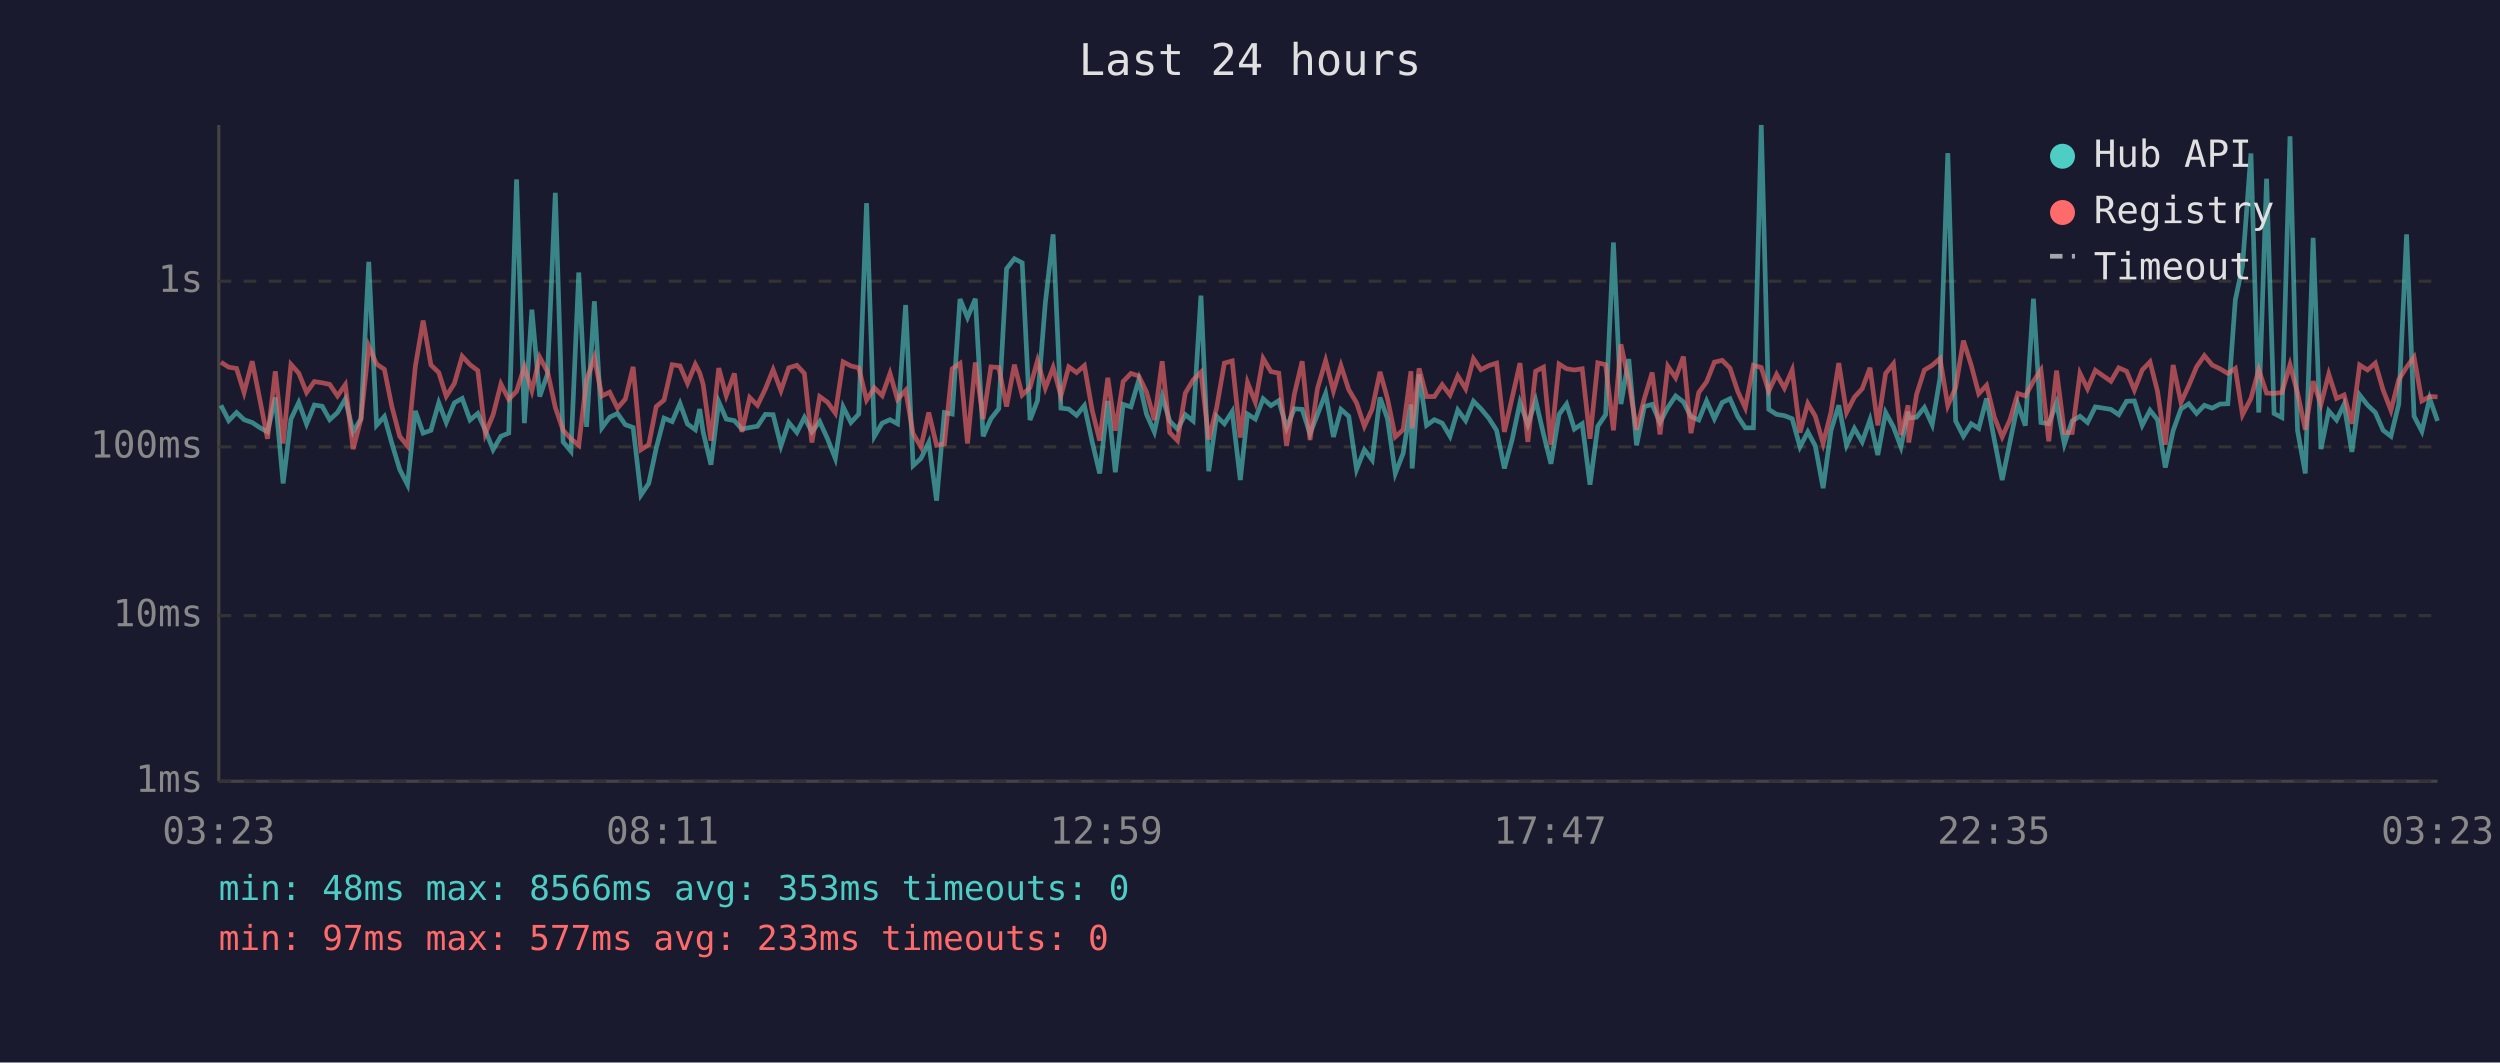
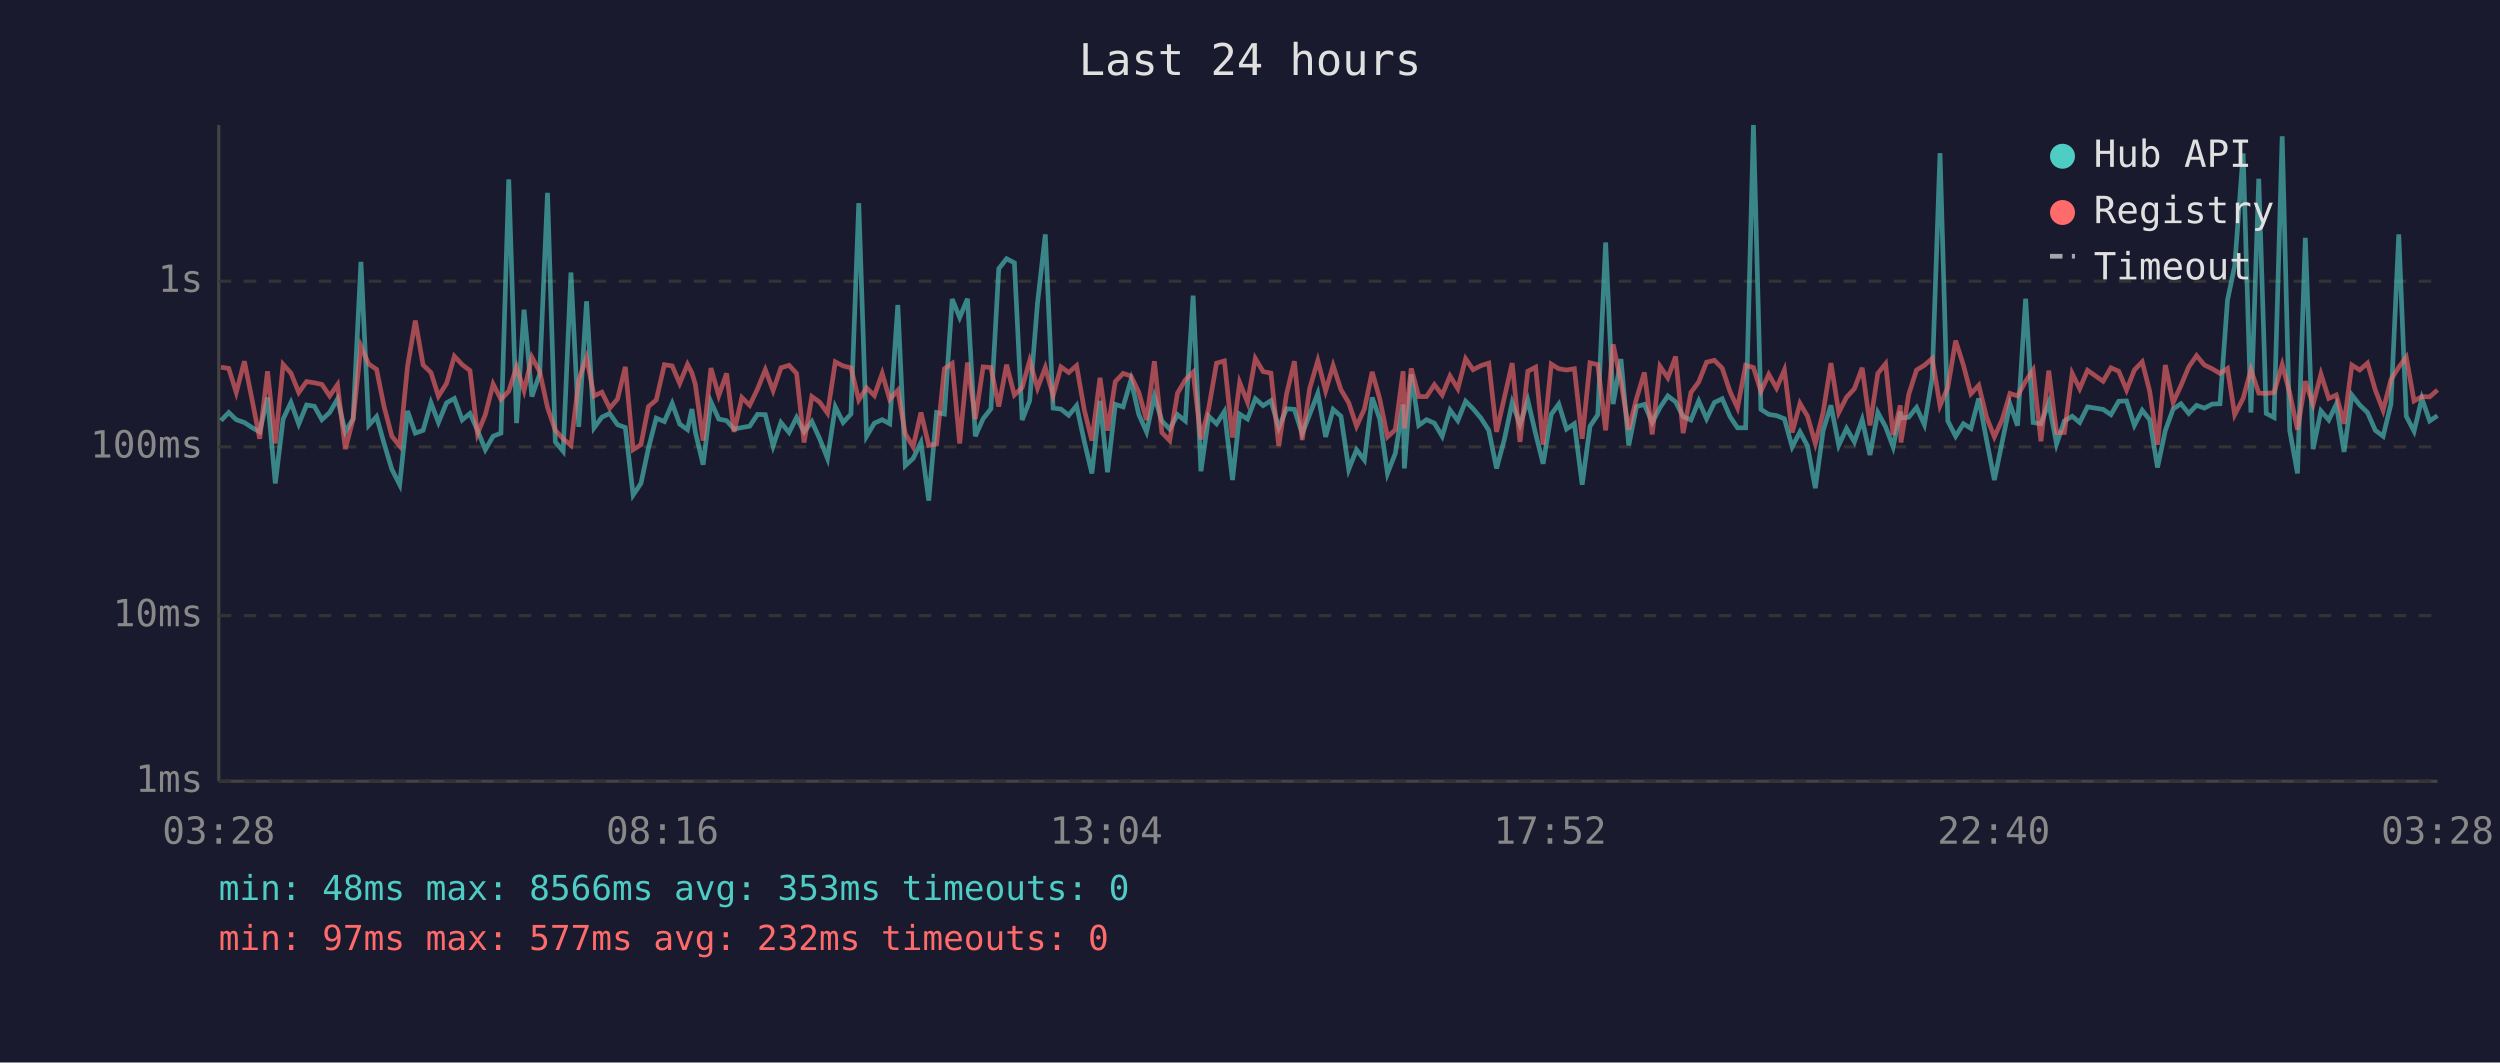
<svg xmlns="http://www.w3.org/2000/svg" viewBox="0 0 800 340" font-family="monospace" font-size="12">
  <rect width="800" height="340" fill="#1a1a2e" />
  <text x="400" y="24" fill="#e0e0e0" font-size="14" text-anchor="middle">Last 24 hours</text>
  <line x1="70" y1="40" x2="70" y2="250" stroke="#444" stroke-width="1" />
  <line x1="70" y1="250" x2="780" y2="250" stroke="#444" stroke-width="1" />
  <line x1="70" y1="250" x2="780" y2="250" stroke="#333" stroke-width="1" stroke-dasharray="4" />
  <text x="65" y="250" fill="#888" text-anchor="end" dominant-baseline="middle">1ms</text>
  <line x1="70" y1="197" x2="780" y2="197" stroke="#333" stroke-width="1" stroke-dasharray="4" />
  <text x="65" y="197" fill="#888" text-anchor="end" dominant-baseline="middle">10ms</text>
  <line x1="70" y1="143" x2="780" y2="143" stroke="#333" stroke-width="1" stroke-dasharray="4" />
  <text x="65" y="143" fill="#888" text-anchor="end" dominant-baseline="middle">100ms</text>
  <line x1="70" y1="90" x2="780" y2="90" stroke="#333" stroke-width="1" stroke-dasharray="4" />
  <text x="65" y="90" fill="#888" text-anchor="end" dominant-baseline="middle">1s</text>
-   <text x="70" y="270" fill="#888" text-anchor="middle">03:23</text>
-   <text x="212" y="270" fill="#888" text-anchor="middle">08:11</text>
-   <text x="354" y="270" fill="#888" text-anchor="middle">12:59</text>
-   <text x="496" y="270" fill="#888" text-anchor="middle">17:47</text>
-   <text x="638" y="270" fill="#888" text-anchor="middle">22:35</text>
-   <text x="780" y="270" fill="#888" text-anchor="middle">03:23</text>
-   <polyline points="70.7,129.7 73.2,134.6 75.7,132.0 78.1,134.3 80.7,135.2 83.1,136.8 85.6,138.2 88.1,127.2 90.6,154.7 93.1,134.1 95.6,128.8 98.1,135.7 100.6,129.6 103.1,130.0 105.5,134.3 108.0,132.0 110.5,127.7 113.0,138.2 115.5,134.0 118.0,83.8 120.5,136.1 123.0,133.3 125.4,141.9 127.9,150.2 130.4,155.1 132.9,131.5 135.4,138.6 137.9,137.7 140.4,128.9 142.8,135.2 145.4,128.9 147.9,127.5 150.4,134.4 152.9,132.3 155.3,137.7 157.8,143.9 160.3,139.6 162.8,138.6 165.3,57.4 167.8,135.4 170.2,99.1 172.7,126.9 175.2,119.7 177.7,61.7 180.2,141.4 182.7,144.4 185.2,87.2 187.7,136.6 190.2,96.4 192.6,136.9 195.1,133.5 197.6,132.3 200.1,135.9 202.6,136.8 205.1,158.4 207.6,154.7 210.0,143.4 212.5,133.8 215.1,134.9 217.6,129.1 220.0,135.7 222.5,137.5 223.9,130.9 225.0,138.2 227.5,148.7 230.0,128.6 232.4,134.1 235.0,134.6 237.4,137.3 239.9,136.8 242.4,136.4 244.9,132.6 247.4,132.7 249.9,142.7 252.4,135.2 255.0,138.4 257.4,133.6 259.8,138.2 262.3,134.9 264.8,140.4 267.3,146.7 269.8,130.2 272.3,135.2 274.8,132.5 277.3,65.0 279.8,139.6 282.3,135.4 284.8,134.3 287.2,135.6 289.8,97.6 292.2,149.0 294.7,146.7 297.2,141.6 299.7,160.2 302.2,132.0 304.7,132.5 307.2,95.7 309.6,101.6 312.1,95.6 314.6,139.6 317.1,134.0 319.6,130.8 322.1,86.0 324.6,82.8 327.1,84.1 329.6,134.4 332.0,128.2 334.5,97.0 337.0,75.0 339.5,130.6 342.0,130.9 344.5,132.9 347.0,129.8 349.5,141.4 351.9,151.5 354.5,128.3 356.9,151.1 359.4,129.4 361.9,130.2 364.4,121.6 366.9,132.6 369.4,138.2 371.9,126.8 374.3,134.7 376.8,137.3 379.3,132.7 381.8,134.7 384.3,94.6 386.8,150.8 389.3,133.2 391.8,135.6 394.3,131.7 396.9,153.6 399.2,132.5 401.7,134.1 404.2,127.6 406.7,129.8 409.2,128.2 411.7,136.9 414.2,130.8 416.7,131.0 419.2,138.8 421.6,132.6 424.2,125.9 426.7,139.8 429.1,131.0 431.6,133.2 434.1,150.2 436.6,143.9 439.1,147.2 441.6,127.2 444.0,134.0 446.5,151.5 449.0,145.1 451.5,129.4 451.9,149.9 454.1,119.8 456.5,136.1 459.0,134.3 461.5,135.4 464.0,139.6 466.5,131.2 469.0,134.6 471.5,128.4 473.9,130.8 476.4,133.8 478.9,137.7 481.4,149.9 483.9,140.6 486.4,128.8 488.9,135.9 491.4,128.1 493.9,138.8 496.3,148.4 498.9,132.6 501.3,129.3 503.8,137.3 506.3,135.6 508.8,155.1 511.3,136.4 513.8,132.7 516.3,77.6 518.7,129.3 521.2,114.9 523.7,142.5 526.2,130.1 528.7,129.4 531.2,135.2 533.7,130.4 536.2,126.7 538.7,128.6 541.1,133.3 543.6,134.4 546.1,128.3 548.6,134.0 551.1,128.8 553.6,127.6 556.1,133.3 558.5,136.9 561.1,136.9 563.6,40.0 566.0,131.0 568.5,132.6 571.0,133.0 573.5,134.0 576.0,143.0 578.5,138.2 580.9,142.7 583.4,156.2 585.9,137.8 588.4,129.7 590.9,142.5 593.4,137.1 595.9,141.4 598.4,134.3 600.9,145.6 603.4,132.0 605.9,136.6 608.3,143.0 610.6,131.7 610.8,133.8 613.3,133.5 615.8,130.4 618.3,135.9 620.8,121.0 623.3,49.0 625.8,134.7 628.3,139.6 630.8,135.6 633.2,137.1 635.7,127.5 638.2,140.8 640.7,153.6 643.2,141.4 645.7,129.3 648.1,136.2 650.7,95.6 653.1,135.2 655.6,135.6 658.1,128.9 660.6,142.1 663.1,134.7 665.6,133.2 668.0,135.2 670.5,130.2 675.5,131.0 678.0,132.7 680.5,128.4 683.0,128.3 685.5,136.1 688.0,131.3 690.4,134.3 692.9,149.6 695.4,137.8 697.9,130.9 700.4,129.2 702.9,132.3 705.4,129.7 707.9,130.6 710.4,129.3 712.9,129.2 715.3,96.0 717.6,85.1 720.3,49.1 722.8,132.0 725.3,57.2 727.7,132.3 730.2,133.6 732.8,43.6 735.2,137.7 737.7,151.5 740.2,76.1 742.7,143.7 745.2,131.5 747.7,134.4 750.1,129.4 752.6,144.6 755.1,126.4 757.6,129.6 760.1,132.0 762.6,137.7 765.1,139.6 767.6,129.3 770.1,75.0 772.5,133.2 775.0,138.0 777.5,127.5 780.0,134.7" fill="none" stroke="#4ecdc4" stroke-width="1.5" opacity="0.6" />
-   <polyline points="70.7,115.9 73.2,117.5 75.7,117.9 78.1,125.6 80.7,115.6 83.1,127.6 85.6,140.4 88.1,118.8 90.6,141.9 93.1,116.6 95.6,119.4 98.1,125.6 100.6,122.1 103.1,122.5 105.5,123.0 108.0,126.7 110.5,123.1 113.0,143.7 115.5,134.1 118.0,110.8 120.5,116.5 123.0,118.2 125.4,130.1 127.9,139.6 130.4,142.7 132.9,117.3 135.4,102.6 137.9,116.8 140.4,119.2 142.8,126.8 145.4,122.7 147.9,114.0 150.4,116.7 152.9,118.6 155.3,138.8 157.8,132.7 160.3,122.9 162.8,127.8 165.3,125.2 167.8,117.4 170.2,125.0 172.7,114.3 175.2,118.9 177.7,130.4 180.2,137.7 182.7,140.4 185.2,142.5 187.7,121.6 190.2,114.4 192.6,126.7 195.1,125.5 197.6,130.6 200.1,127.7 202.6,117.4 205.1,143.9 207.6,142.3 210.0,130.1 212.5,128.0 215.1,116.7 217.6,117.1 220.0,122.7 222.5,116.6 223.9,119.3 225.0,123.0 227.5,141.0 230.0,117.8 232.4,126.6 235.0,119.5 237.4,138.2 239.9,127.2 242.4,129.7 244.9,124.5 247.4,118.3 249.9,125.0 252.4,117.7 255.0,116.9 257.4,119.5 259.8,141.6 262.3,126.9 264.8,128.7 267.3,132.2 269.8,115.8 272.3,117.1 274.8,117.7 277.3,128.0 279.8,124.1 282.3,126.6 284.8,119.5 287.2,127.8 289.8,124.9 292.2,138.8 294.7,143.0 297.2,132.0 299.7,142.5 302.2,142.1 304.7,118.0 307.2,116.3 309.6,141.9 312.1,116.0 314.6,134.1 317.1,117.4 319.6,117.6 322.1,130.1 324.6,116.7 327.1,126.4 329.6,124.0 332.0,115.4 334.5,124.2 337.0,117.6 339.5,126.6 342.0,117.4 344.5,119.2 347.0,117.0 349.5,131.3 351.9,141.0 354.5,120.9 356.9,137.8 359.4,122.1 361.9,119.5 364.4,120.3 366.9,125.5 369.4,134.4 371.9,115.6 374.3,138.4 376.8,141.0 379.3,125.8 381.8,121.6 384.3,119.1 386.8,140.6 389.3,130.6 391.8,116.2 394.3,115.5 396.9,140.0 399.2,122.4 401.7,128.7 404.2,114.7 406.7,118.9 409.2,119.4 411.7,142.7 414.2,126.1 416.7,115.6 419.2,140.8 421.6,124.3 424.2,115.4 426.7,125.1 429.1,117.0 431.6,124.7 434.1,128.9 436.6,136.4 439.1,130.9 441.6,119.0 444.0,127.6 446.5,139.8 449.0,137.5 451.5,118.8 451.9,137.1 454.1,117.9 456.5,126.9 459.0,126.9 461.5,123.1 464.0,126.4 466.5,120.3 469.0,124.4 471.5,114.8 473.9,118.3 476.4,117.0 478.9,116.2 481.4,138.2 483.9,127.2 486.4,116.2 488.9,141.4 491.4,118.8 493.9,117.5 496.3,142.3 498.9,116.5 501.3,118.0 503.8,118.4 506.3,118.0 508.8,140.4 511.3,116.1 513.8,116.7 516.3,137.7 518.7,110.2 521.2,122.0 523.7,137.5 526.2,127.5 528.7,119.2 531.2,139.0 533.7,117.2 536.2,120.9 538.7,114.1 541.1,138.6 543.6,125.6 546.1,122.2 548.6,115.9 551.1,115.3 553.6,117.8 556.1,125.3 558.5,130.5 561.1,116.9 563.6,117.6 566.0,125.2 568.5,119.8 571.0,124.2 573.5,118.4 576.0,138.4 578.5,129.1 580.9,133.2 583.4,141.9 585.9,132.0 588.4,116.2 590.9,132.0 593.4,127.1 595.9,124.4 598.4,117.7 600.9,136.1 603.4,119.5 605.9,116.4 608.3,139.2 610.6,129.7 610.8,141.6 613.3,126.2 615.8,118.4 618.3,116.9 620.8,114.7 623.3,129.8 625.8,124.0 628.3,109.0 630.8,116.9 633.2,126.0 635.7,123.3 638.2,133.5 640.7,139.8 643.2,134.3 645.7,125.9 648.1,126.7 650.7,122.0 653.1,118.4 655.6,141.2 658.1,118.6 660.6,138.4 663.1,138.4 665.6,119.5 668.0,124.4 670.5,118.5 675.5,122.0 678.0,117.7 680.5,118.8 683.0,124.8 685.5,118.4 688.0,115.8 690.4,125.2 692.9,142.3 695.4,116.8 697.9,128.8 700.4,123.4 702.9,117.4 705.4,113.8 707.9,116.8 710.4,118.0 712.9,119.5 715.3,117.9 717.6,132.7 720.3,127.5 722.8,118.3 725.3,125.8 727.7,125.9 730.2,125.6 732.8,116.7 735.2,125.7 737.7,137.5 740.2,122.0 742.7,129.4 745.2,119.7 747.7,127.5 750.1,126.4 752.6,135.6 755.1,116.8 757.6,118.4 760.1,116.2 762.6,124.8 765.1,131.3 767.6,121.5 770.1,117.5 772.5,114.3 775.0,128.3 777.5,126.9 780.0,127.0" fill="none" stroke="#ff6b6b" stroke-width="1.5" opacity="0.6" />
+   <text x="70" y="270" fill="#888" text-anchor="middle">03:28</text>
+   <text x="212" y="270" fill="#888" text-anchor="middle">08:16</text>
+   <text x="354" y="270" fill="#888" text-anchor="middle">13:04</text>
+   <text x="496" y="270" fill="#888" text-anchor="middle">17:52</text>
+   <text x="638" y="270" fill="#888" text-anchor="middle">22:40</text>
+   <text x="780" y="270" fill="#888" text-anchor="middle">03:28</text>
+   <polyline points="70.7,134.6 73.2,132.0 75.6,134.3 78.2,135.2 80.6,136.8 83.1,138.2 85.6,127.2 88.1,154.7 90.6,134.1 93.1,128.8 95.6,135.7 98.1,129.6 100.6,130.0 103.0,134.3 105.5,132.0 108.0,127.7 110.5,138.2 113.0,134.0 115.5,83.8 118.0,136.1 120.5,133.3 122.9,141.9 125.4,150.2 127.9,155.1 130.4,131.5 132.9,138.6 135.4,137.7 137.9,128.9 140.3,135.2 142.9,128.9 145.4,127.5 147.9,134.4 150.4,132.3 152.8,137.7 155.3,143.9 157.8,139.6 160.3,138.6 162.8,57.4 165.3,135.4 167.7,99.1 170.2,126.9 172.7,119.7 175.2,61.7 177.7,141.4 180.2,144.4 182.7,87.2 185.2,136.6 187.7,96.4 190.1,136.9 192.6,133.5 195.1,132.3 197.6,135.9 200.1,136.8 202.6,158.4 205.1,154.7 207.5,143.4 210.0,133.8 212.6,134.9 215.1,129.1 217.5,135.7 220.0,137.5 221.4,130.9 222.5,138.2 225.0,148.7 227.5,128.6 230.0,134.1 232.5,134.6 234.9,137.3 237.4,136.8 239.9,136.4 242.4,132.6 244.9,132.7 247.4,142.7 249.9,135.2 252.5,138.4 254.9,133.6 257.3,138.2 259.8,134.9 262.3,140.4 264.8,146.7 267.3,130.2 269.8,135.2 272.3,132.5 274.8,65.0 277.3,139.6 279.8,135.4 282.3,134.3 284.7,135.6 287.3,97.6 289.7,149.0 292.2,146.7 294.7,141.6 297.2,160.2 299.7,132.0 302.2,132.5 304.7,95.7 307.1,101.6 309.6,95.6 312.1,139.6 314.6,134.0 317.1,130.8 319.6,86.0 322.1,82.8 324.6,84.1 327.1,134.4 329.5,128.2 332.0,97.0 334.5,75.0 337.0,130.6 339.5,130.9 342.0,132.9 344.5,129.8 347.0,141.4 349.4,151.5 352.0,128.3 354.4,151.1 356.9,129.4 359.4,130.2 361.9,121.6 364.4,132.6 366.9,138.2 369.4,126.8 371.8,134.7 374.3,137.3 376.8,132.7 379.3,134.7 381.8,94.6 384.3,150.8 386.8,133.2 389.3,135.6 391.8,131.7 394.4,153.6 396.7,132.5 399.2,134.1 401.7,127.6 404.2,129.8 406.7,128.2 409.2,136.9 411.7,130.8 414.2,131.0 416.7,138.8 419.1,132.6 421.7,125.9 424.2,139.8 426.6,131.0 429.1,133.2 431.6,150.2 434.1,143.9 436.6,147.2 439.1,127.2 441.5,134.0 444.0,151.5 446.5,145.1 449.0,129.4 449.4,149.9 451.6,119.8 454.0,136.1 456.5,134.3 459.0,135.4 461.5,139.6 464.0,131.2 466.5,134.6 469.0,128.4 471.4,130.8 473.9,133.8 476.4,137.7 478.9,149.9 481.4,140.6 483.9,128.8 486.4,135.9 488.9,128.1 491.4,138.8 493.8,148.4 496.4,132.6 498.8,129.3 501.3,137.3 503.8,135.6 506.3,155.1 508.8,136.4 511.3,132.7 513.8,77.6 516.2,129.3 518.7,114.9 521.2,142.5 523.7,130.1 526.2,129.4 528.7,135.2 531.2,130.4 533.7,126.7 536.2,128.6 538.6,133.3 541.1,134.4 543.6,128.3 546.1,134.0 548.6,128.8 551.1,127.6 553.6,133.3 556.0,136.9 558.6,136.9 561.1,40.0 563.5,131.0 566.0,132.6 568.5,133.0 571.0,134.0 573.5,143.0 576.0,138.2 578.4,142.7 580.9,156.2 583.4,137.8 585.9,129.7 588.4,142.5 590.9,137.1 593.4,141.4 595.9,134.3 598.4,145.6 600.9,132.0 603.4,136.6 605.8,143.0 608.1,131.7 608.3,133.8 610.8,133.5 613.3,130.4 615.8,135.9 618.3,121.0 620.8,49.0 623.3,134.7 625.8,139.6 628.3,135.6 630.7,137.1 633.2,127.5 635.7,140.8 638.2,153.6 640.7,141.4 643.2,129.3 645.6,136.2 648.2,95.6 650.6,135.2 653.1,135.6 655.6,128.9 658.1,142.1 660.6,134.7 663.1,133.2 665.5,135.2 668.0,130.2 673.0,131.0 675.5,132.7 678.0,128.4 680.5,128.3 683.0,136.1 685.5,131.3 687.9,134.3 690.4,149.6 692.9,137.8 695.4,130.9 697.9,129.2 700.4,132.3 702.9,129.7 705.4,130.6 707.9,129.3 710.4,129.2 712.8,96.0 715.1,85.1 717.8,49.1 720.3,132.0 722.8,57.2 725.2,132.3 727.7,133.6 730.3,43.6 732.7,137.7 735.2,151.5 737.7,76.1 740.2,143.7 742.7,131.5 745.2,134.4 747.6,129.4 750.1,144.6 752.6,126.4 755.1,129.6 757.6,132.0 760.1,137.7 762.6,139.6 765.1,129.3 767.6,75.0 770.0,133.2 772.5,138.0 775.0,127.5 777.5,134.7 780.0,133.0" fill="none" stroke="#4ecdc4" stroke-width="1.5" opacity="0.6" />
+   <polyline points="70.7,117.5 73.2,117.9 75.6,125.6 78.2,115.6 80.6,127.6 83.1,140.4 85.6,118.8 88.1,141.9 90.6,116.6 93.1,119.4 95.6,125.6 98.1,122.1 100.6,122.5 103.0,123.0 105.5,126.7 108.0,123.1 110.5,143.7 113.0,134.1 115.5,110.8 118.0,116.5 120.5,118.2 122.9,130.1 125.4,139.6 127.9,142.7 130.4,117.3 132.9,102.6 135.4,116.8 137.9,119.2 140.3,126.8 142.9,122.7 145.4,114.0 147.9,116.7 150.4,118.6 152.8,138.8 155.3,132.7 157.8,122.9 160.3,127.8 162.8,125.2 165.3,117.4 167.7,125.0 170.2,114.3 172.7,118.9 175.2,130.4 177.7,137.7 180.2,140.4 182.7,142.5 185.2,121.6 187.7,114.4 190.1,126.7 192.6,125.5 195.1,130.6 197.6,127.7 200.1,117.4 202.6,143.9 205.1,142.3 207.5,130.1 210.0,128.0 212.6,116.7 215.1,117.1 217.5,122.7 220.0,116.6 221.4,119.3 222.5,123.0 225.0,141.0 227.5,117.8 230.0,126.6 232.5,119.5 234.9,138.2 237.4,127.2 239.9,129.7 242.4,124.5 244.9,118.3 247.4,125.0 249.9,117.7 252.5,116.9 254.9,119.5 257.3,141.6 259.8,126.9 262.3,128.7 264.8,132.2 267.3,115.8 269.8,117.1 272.3,117.7 274.8,128.0 277.3,124.1 279.8,126.6 282.3,119.5 284.7,127.8 287.3,124.9 289.7,138.8 292.2,143.0 294.7,132.0 297.2,142.5 299.7,142.1 302.2,118.0 304.7,116.3 307.1,141.9 309.6,116.0 312.1,134.1 314.6,117.4 317.1,117.6 319.6,130.1 322.1,116.7 324.6,126.4 327.1,124.0 329.5,115.4 332.0,124.2 334.5,117.6 337.0,126.6 339.5,117.4 342.0,119.2 344.5,117.0 347.0,131.3 349.4,141.0 352.0,120.9 354.4,137.8 356.9,122.1 359.4,119.5 361.9,120.3 364.4,125.5 366.9,134.4 369.4,115.6 371.8,138.4 374.3,141.0 376.8,125.8 379.3,121.6 381.8,119.1 384.3,140.6 386.8,130.6 389.3,116.2 391.8,115.5 394.4,140.0 396.7,122.4 399.2,128.7 401.7,114.7 404.2,118.9 406.7,119.4 409.2,142.7 411.7,126.1 414.2,115.6 416.7,140.8 419.1,124.3 421.7,115.4 424.2,125.1 426.6,117.0 429.1,124.7 431.6,128.9 434.1,136.4 436.6,130.9 439.1,119.0 441.5,127.6 444.0,139.8 446.5,137.5 449.0,118.8 449.4,137.1 451.6,117.9 454.0,126.9 456.5,126.9 459.0,123.1 461.5,126.4 464.0,120.3 466.5,124.4 469.0,114.8 471.4,118.3 473.9,117.0 476.4,116.2 478.9,138.2 481.4,127.2 483.9,116.2 486.4,141.4 488.9,118.8 491.4,117.5 493.8,142.3 496.4,116.5 498.8,118.0 501.3,118.4 503.8,118.0 506.3,140.4 508.8,116.1 511.3,116.7 513.8,137.7 516.2,110.2 518.7,122.0 521.2,137.5 523.7,127.5 526.2,119.2 528.7,139.0 531.2,117.2 533.7,120.9 536.2,114.1 538.6,138.6 541.1,125.6 543.6,122.2 546.1,115.9 548.6,115.3 551.1,117.8 553.6,125.3 556.0,130.5 558.6,116.9 561.1,117.6 563.5,125.2 566.0,119.8 568.5,124.2 571.0,118.4 573.5,138.4 576.0,129.1 578.4,133.2 580.9,141.9 583.4,132.0 585.9,116.2 588.4,132.0 590.9,127.1 593.4,124.4 595.9,117.7 598.4,136.1 600.9,119.5 603.4,116.4 605.8,139.2 608.1,129.7 608.3,141.6 610.8,126.2 613.3,118.4 615.8,116.9 618.3,114.7 620.8,129.8 623.3,124.0 625.8,109.0 628.3,116.9 630.7,126.0 633.2,123.3 635.7,133.5 638.2,139.8 640.7,134.3 643.2,125.9 645.6,126.7 648.2,122.0 650.6,118.4 653.1,141.2 655.6,118.6 658.1,138.4 660.6,138.4 663.1,119.5 665.5,124.4 668.0,118.5 673.0,122.0 675.5,117.7 678.0,118.8 680.5,124.8 683.0,118.4 685.5,115.8 687.9,125.2 690.4,142.3 692.9,116.8 695.4,128.8 697.9,123.4 700.4,117.4 702.9,113.8 705.4,116.8 707.9,118.0 710.4,119.5 712.8,117.9 715.1,132.7 717.8,127.5 720.3,118.3 722.8,125.8 725.2,125.9 727.7,125.6 730.3,116.7 732.7,125.7 735.2,137.5 737.7,122.0 740.2,129.4 742.7,119.7 745.2,127.5 747.6,126.4 750.1,135.6 752.6,116.8 755.1,118.4 757.6,116.2 760.1,124.8 762.6,131.3 765.1,121.5 767.6,117.5 770.0,114.3 772.5,128.3 775.0,126.9 777.5,127.0 780.0,124.8" fill="none" stroke="#ff6b6b" stroke-width="1.5" opacity="0.6" />
  <circle cx="660" cy="50" r="4" fill="#4ecdc4" />
  <text x="670" y="50" fill="#e0e0e0" dominant-baseline="middle">Hub API</text>
  <circle cx="660" cy="68" r="4" fill="#ff6b6b" />
  <text x="670" y="68" fill="#e0e0e0" dominant-baseline="middle">Registry</text>
  <line x1="656" y1="82" x2="664" y2="82" stroke="#e0e0e0" stroke-width="1.5" stroke-dasharray="4,3" opacity="0.7" />
  <text x="670" y="86" fill="#e0e0e0" dominant-baseline="middle">Timeout</text>
  <text x="70" y="288" fill="#4ecdc4" font-size="11">min: 48ms  max: 8566ms  avg: 353ms  timeouts: 0</text>
-   <text x="70" y="304" fill="#ff6b6b" font-size="11">min: 97ms  max: 577ms  avg: 233ms  timeouts: 0</text>
+   <text x="70" y="304" fill="#ff6b6b" font-size="11">min: 97ms  max: 577ms  avg: 232ms  timeouts: 0</text>
</svg>
